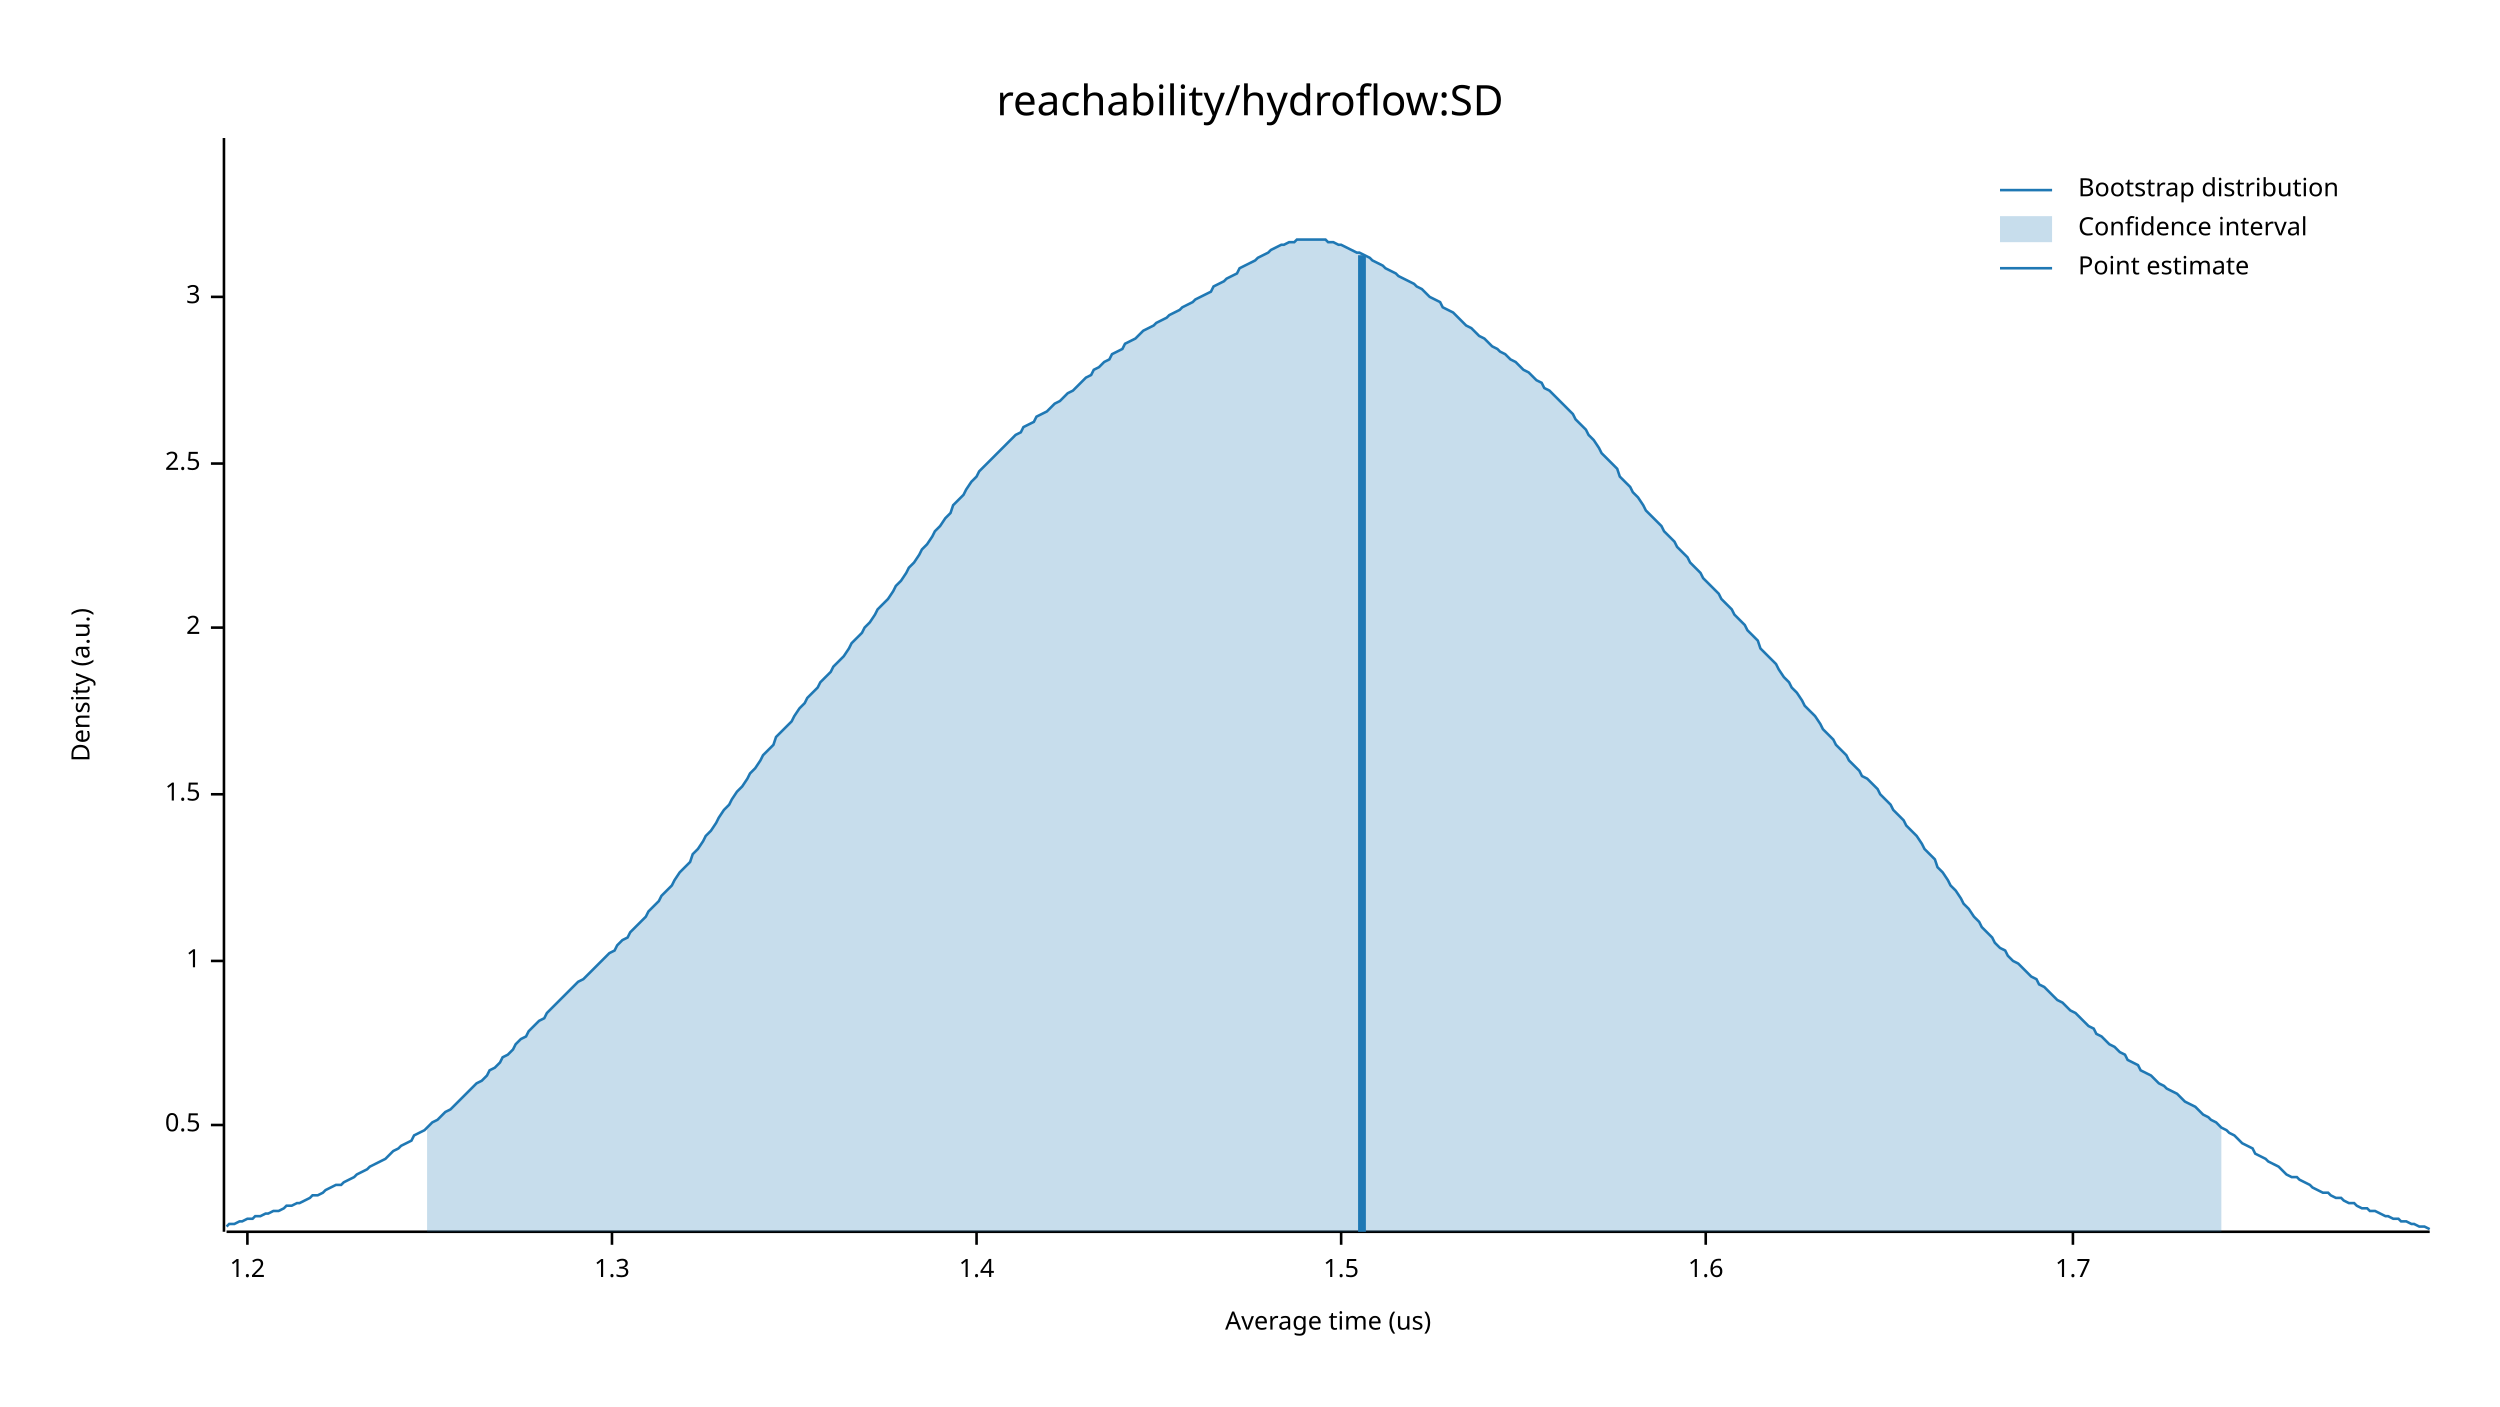
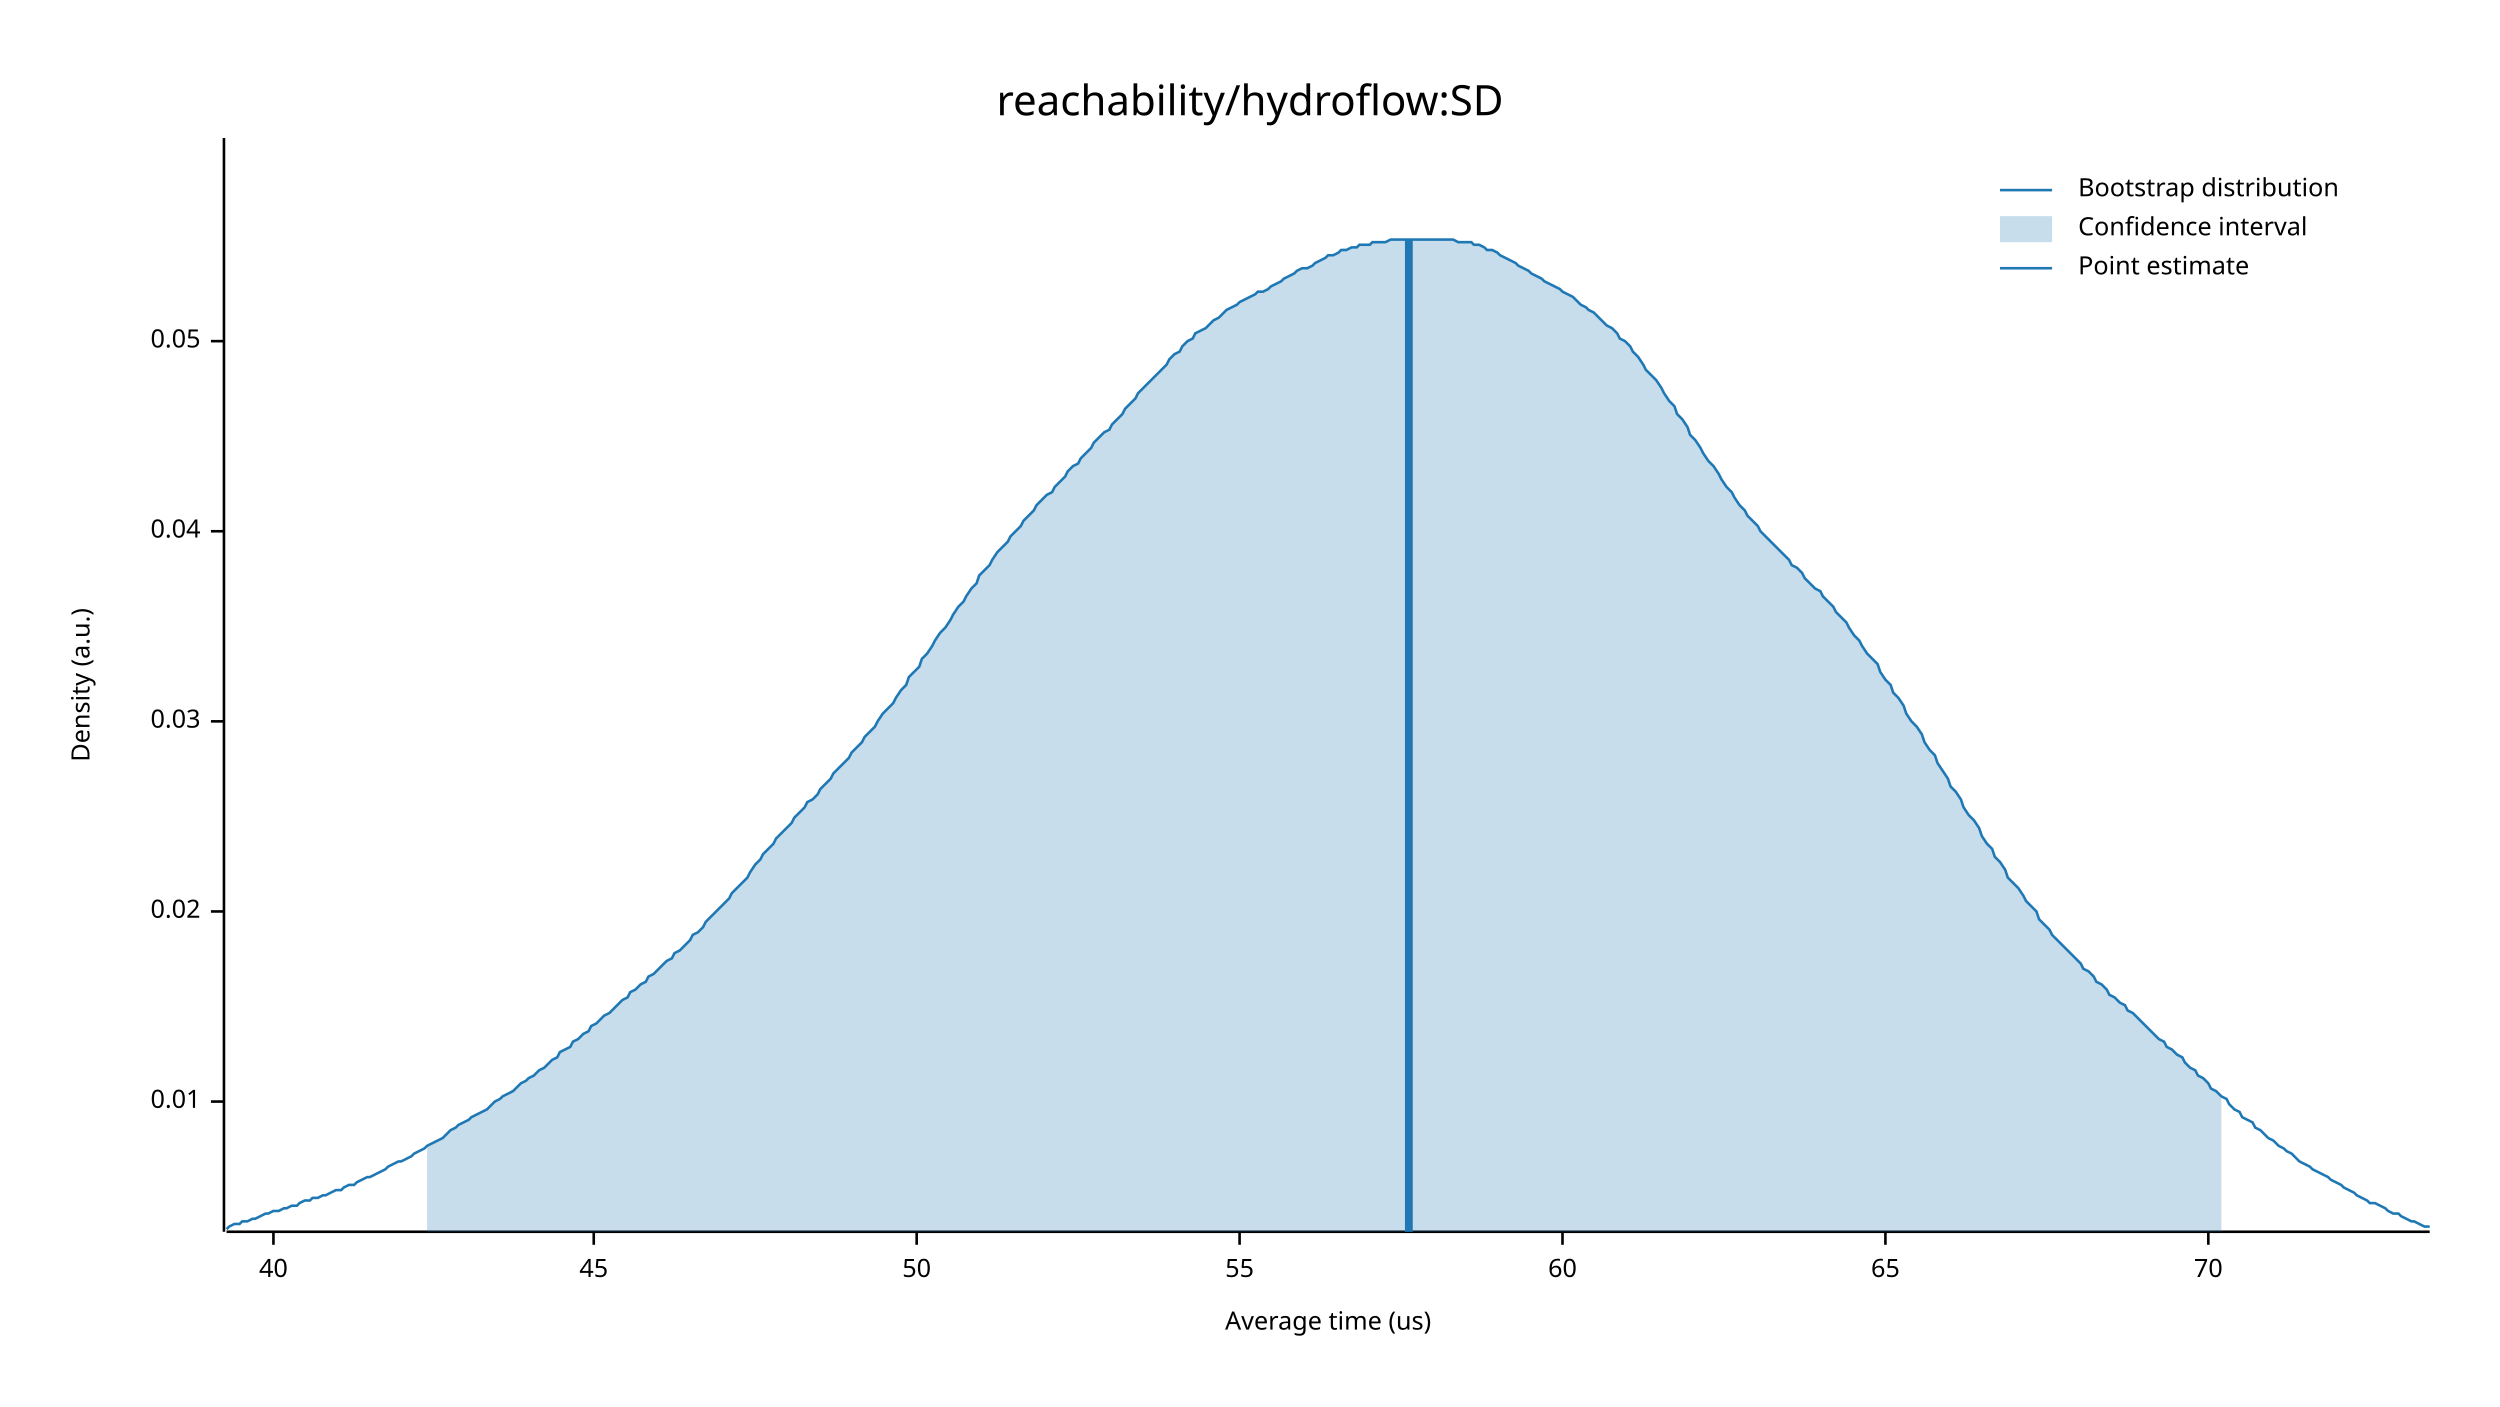
<svg xmlns="http://www.w3.org/2000/svg" width="960" height="540" viewBox="0 0 960 540">
  <text x="480" y="32" dy="0.76em" text-anchor="middle" font-family="sans-serif" font-size="16.129" opacity="1" fill="#000000">
reachability/hydroflow:SD
</text>
  <text x="27" y="263" dy="0.76em" text-anchor="middle" font-family="sans-serif" font-size="9.677" opacity="1" fill="#000000" transform="rotate(270, 27, 263)">
Density (a.u.)
</text>
  <text x="510" y="513" dy="-0.5ex" text-anchor="middle" font-family="sans-serif" font-size="9.677" opacity="1" fill="#000000">
Average time (us)
</text>
  <polyline fill="none" opacity="1" stroke="#000000" stroke-width="1" points="86,53 86,473 " />
-   <text x="77" y="432" dy="0.5ex" text-anchor="end" font-family="sans-serif" font-size="9.677" opacity="1" fill="#000000">
- 0.5
+   <text x="77" y="423" dy="0.5ex" text-anchor="end" font-family="sans-serif" font-size="9.677" opacity="1" fill="#000000">
+ 0.01
</text>
-   <polyline fill="none" opacity="1" stroke="#000000" stroke-width="1" points="81,432 86,432 " />
-   <text x="77" y="369" dy="0.5ex" text-anchor="end" font-family="sans-serif" font-size="9.677" opacity="1" fill="#000000">
- 1
+   <polyline fill="none" opacity="1" stroke="#000000" stroke-width="1" points="81,423 86,423 " />
+   <text x="77" y="350" dy="0.5ex" text-anchor="end" font-family="sans-serif" font-size="9.677" opacity="1" fill="#000000">
+ 0.02
</text>
-   <polyline fill="none" opacity="1" stroke="#000000" stroke-width="1" points="81,369 86,369 " />
-   <text x="77" y="305" dy="0.5ex" text-anchor="end" font-family="sans-serif" font-size="9.677" opacity="1" fill="#000000">
- 1.5
+   <polyline fill="none" opacity="1" stroke="#000000" stroke-width="1" points="81,350 86,350 " />
+   <text x="77" y="277" dy="0.5ex" text-anchor="end" font-family="sans-serif" font-size="9.677" opacity="1" fill="#000000">
+ 0.03
</text>
-   <polyline fill="none" opacity="1" stroke="#000000" stroke-width="1" points="81,305 86,305 " />
-   <text x="77" y="241" dy="0.5ex" text-anchor="end" font-family="sans-serif" font-size="9.677" opacity="1" fill="#000000">
- 2
+   <polyline fill="none" opacity="1" stroke="#000000" stroke-width="1" points="81,277 86,277 " />
+   <text x="77" y="204" dy="0.5ex" text-anchor="end" font-family="sans-serif" font-size="9.677" opacity="1" fill="#000000">
+ 0.04
</text>
-   <polyline fill="none" opacity="1" stroke="#000000" stroke-width="1" points="81,241 86,241 " />
-   <text x="77" y="178" dy="0.5ex" text-anchor="end" font-family="sans-serif" font-size="9.677" opacity="1" fill="#000000">
- 2.5
+   <polyline fill="none" opacity="1" stroke="#000000" stroke-width="1" points="81,204 86,204 " />
+   <text x="77" y="131" dy="0.5ex" text-anchor="end" font-family="sans-serif" font-size="9.677" opacity="1" fill="#000000">
+ 0.05
</text>
-   <polyline fill="none" opacity="1" stroke="#000000" stroke-width="1" points="81,178 86,178 " />
-   <text x="77" y="114" dy="0.5ex" text-anchor="end" font-family="sans-serif" font-size="9.677" opacity="1" fill="#000000">
- 3
+   <polyline fill="none" opacity="1" stroke="#000000" stroke-width="1" points="81,131 86,131 " />
+   <polyline fill="none" opacity="1" stroke="#000000" stroke-width="1" points="87,473 933,473 " />
+   <text x="105" y="483" dy="0.76em" text-anchor="middle" font-family="sans-serif" font-size="9.677" opacity="1" fill="#000000">
+ 40
</text>
-   <polyline fill="none" opacity="1" stroke="#000000" stroke-width="1" points="81,114 86,114 " />
-   <polyline fill="none" opacity="1" stroke="#000000" stroke-width="1" points="87,473 933,473 " />
-   <text x="95" y="483" dy="0.76em" text-anchor="middle" font-family="sans-serif" font-size="9.677" opacity="1" fill="#000000">
- 1.2
+   <polyline fill="none" opacity="1" stroke="#000000" stroke-width="1" points="105,473 105,478 " />
+   <text x="228" y="483" dy="0.76em" text-anchor="middle" font-family="sans-serif" font-size="9.677" opacity="1" fill="#000000">
+ 45
</text>
-   <polyline fill="none" opacity="1" stroke="#000000" stroke-width="1" points="95,473 95,478 " />
-   <text x="235" y="483" dy="0.76em" text-anchor="middle" font-family="sans-serif" font-size="9.677" opacity="1" fill="#000000">
- 1.3
+   <polyline fill="none" opacity="1" stroke="#000000" stroke-width="1" points="228,473 228,478 " />
+   <text x="352" y="483" dy="0.76em" text-anchor="middle" font-family="sans-serif" font-size="9.677" opacity="1" fill="#000000">
+ 50
</text>
-   <polyline fill="none" opacity="1" stroke="#000000" stroke-width="1" points="235,473 235,478 " />
-   <text x="375" y="483" dy="0.76em" text-anchor="middle" font-family="sans-serif" font-size="9.677" opacity="1" fill="#000000">
- 1.4
+   <polyline fill="none" opacity="1" stroke="#000000" stroke-width="1" points="352,473 352,478 " />
+   <text x="476" y="483" dy="0.76em" text-anchor="middle" font-family="sans-serif" font-size="9.677" opacity="1" fill="#000000">
+ 55
</text>
-   <polyline fill="none" opacity="1" stroke="#000000" stroke-width="1" points="375,473 375,478 " />
-   <text x="515" y="483" dy="0.76em" text-anchor="middle" font-family="sans-serif" font-size="9.677" opacity="1" fill="#000000">
- 1.5
+   <polyline fill="none" opacity="1" stroke="#000000" stroke-width="1" points="476,473 476,478 " />
+   <text x="600" y="483" dy="0.76em" text-anchor="middle" font-family="sans-serif" font-size="9.677" opacity="1" fill="#000000">
+ 60
</text>
-   <polyline fill="none" opacity="1" stroke="#000000" stroke-width="1" points="515,473 515,478 " />
-   <text x="655" y="483" dy="0.76em" text-anchor="middle" font-family="sans-serif" font-size="9.677" opacity="1" fill="#000000">
- 1.6
+   <polyline fill="none" opacity="1" stroke="#000000" stroke-width="1" points="600,473 600,478 " />
+   <text x="724" y="483" dy="0.76em" text-anchor="middle" font-family="sans-serif" font-size="9.677" opacity="1" fill="#000000">
+ 65
</text>
-   <polyline fill="none" opacity="1" stroke="#000000" stroke-width="1" points="655,473 655,478 " />
-   <text x="796" y="483" dy="0.76em" text-anchor="middle" font-family="sans-serif" font-size="9.677" opacity="1" fill="#000000">
- 1.7
+   <polyline fill="none" opacity="1" stroke="#000000" stroke-width="1" points="724,473 724,478 " />
+   <text x="848" y="483" dy="0.76em" text-anchor="middle" font-family="sans-serif" font-size="9.677" opacity="1" fill="#000000">
+ 70
</text>
-   <polyline fill="none" opacity="1" stroke="#000000" stroke-width="1" points="796,473 796,478 " />
-   <polyline fill="none" opacity="1" stroke="#1F78B4" stroke-width="1" points="87,471 88,470 90,470 92,469 93,469 95,468 97,468 98,467 100,467 102,466 103,466 105,465 107,465 109,464 110,463 112,463 114,462 115,462 117,461 119,460 120,459 122,459 124,458 125,457 127,456 129,455 131,455 132,454 134,453 136,452 137,451 139,450 141,449 142,448 144,447 146,446 148,445 149,444 151,442 153,441 154,440 156,439 158,438 159,436 161,435 163,434 164,433 166,431 168,430 170,428 171,427 173,426 175,424 176,423 178,421 180,419 181,418 183,416 185,415 187,413 188,411 190,410 192,408 193,406 195,405 197,403 198,401 200,399 202,398 203,396 205,394 207,392 209,391 210,389 212,387 214,385 215,384 217,382 219,380 220,379 222,377 224,376 226,374 227,373 229,371 231,369 232,368 234,366 236,365 237,363 239,361 241,360 242,358 244,356 246,354 248,352 249,350 251,348 253,346 254,344 256,342 258,340 259,338 261,335 263,333 265,331 266,328 268,326 270,323 271,321 273,319 275,316 276,314 278,311 280,309 281,307 283,304 285,302 287,299 288,297 290,295 292,292 293,290 295,288 297,286 298,283 300,281 302,279 304,277 305,275 307,272 309,270 310,268 312,266 314,264 315,262 317,260 319,258 320,256 322,254 324,252 326,249 327,247 329,245 331,243 332,241 334,239 336,236 337,234 339,232 341,230 343,227 344,225 346,223 348,220 349,218 351,216 353,213 354,211 356,209 358,206 359,204 361,202 363,199 365,197 366,194 368,192 370,190 371,188 373,185 375,183 376,181 378,179 380,177 381,176 383,174 385,172 387,170 388,169 390,167 392,166 393,164 395,163 397,162 398,160 400,159 402,158 404,156 405,155 407,154 409,152 410,151 412,150 414,148 415,147 417,145 419,144 420,142 422,141 424,139 426,138 427,136 429,135 431,134 432,132 434,131 436,130 437,129 439,127 441,126 443,125 444,124 446,123 448,122 449,121 451,120 453,119 454,118 456,117 458,116 459,115 461,114 463,113 465,112 466,110 468,109 470,108 471,107 473,106 475,105 476,103 478,102 480,101 482,100 483,99 485,98 487,97 488,96 490,95 492,94 493,94 495,93 497,93 498,92 500,92 502,92 504,92 505,92 507,92 509,92 510,93 512,93 514,94 515,94 517,95 519,96 521,97 522,97 524,98 526,99 527,100 529,101 531,102 532,103 534,104 536,105 537,106 539,107 541,108 543,109 544,110 546,111 548,113 549,114 551,115 553,116 554,118 556,119 558,120 560,122 561,123 563,125 565,126 566,127 568,129 570,130 571,131 573,133 575,134 576,135 578,136 580,138 582,139 583,140 585,142 587,143 588,144 590,146 592,147 593,149 595,150 597,152 599,154 600,155 602,157 604,159 605,161 607,163 609,165 610,167 612,169 614,172 615,174 617,176 619,178 621,180 622,183 624,185 626,187 627,189 629,191 631,194 632,196 634,198 636,200 638,202 639,204 641,206 643,208 644,210 646,212 648,214 649,216 651,218 653,220 654,222 656,224 658,226 660,228 661,230 663,232 665,234 666,236 668,238 670,240 671,242 673,244 675,246 676,249 678,251 680,253 682,255 683,257 685,260 687,262 688,264 690,266 692,269 693,271 695,273 697,275 699,278 700,280 702,282 704,284 705,286 707,288 709,290 710,292 712,294 714,296 715,298 717,299 719,301 721,303 722,305 724,307 726,309 727,311 729,313 731,315 732,317 734,319 736,321 738,324 739,326 741,328 743,330 744,333 746,335 748,338 749,340 751,342 753,345 754,347 756,349 758,352 760,354 761,356 763,358 765,360 766,362 768,364 770,365 771,367 773,369 775,370 777,372 778,373 780,375 782,376 783,378 785,379 787,381 788,382 790,384 792,385 793,386 795,388 797,389 799,391 800,392 802,394 804,395 805,397 807,398 809,400 810,401 812,402 814,404 816,405 817,407 819,408 821,409 822,411 824,412 826,413 827,414 829,416 831,417 832,418 834,419 836,420 838,422 839,423 841,424 843,425 844,426 846,428 848,429 849,430 851,431 853,433 855,434 856,435 858,436 860,438 861,439 863,440 865,441 866,443 868,444 870,445 871,446 873,447 875,448 877,450 878,451 880,452 882,452 883,453 885,454 887,455 888,456 890,457 892,458 894,458 895,459 897,460 899,460 900,461 902,462 904,462 905,463 907,464 909,464 910,465 912,465 914,466 916,467 917,467 919,468 921,468 922,469 924,469 926,470 927,470 929,471 931,471 933,472 " />
-   <polygon opacity="0.25" fill="#1F78B4" points="164,433 166,431 168,430 170,428 171,427 173,426 175,424 176,423 178,421 180,419 181,418 183,416 185,415 187,413 188,411 190,410 192,408 193,406 195,405 197,403 198,401 200,399 202,398 203,396 205,394 207,392 209,391 210,389 212,387 214,385 215,384 217,382 219,380 220,379 222,377 224,376 226,374 227,373 229,371 231,369 232,368 234,366 236,365 237,363 239,361 241,360 242,358 244,356 246,354 248,352 249,350 251,348 253,346 254,344 256,342 258,340 259,338 261,335 263,333 265,331 266,328 268,326 270,323 271,321 273,319 275,316 276,314 278,311 280,309 281,307 283,304 285,302 287,299 288,297 290,295 292,292 293,290 295,288 297,286 298,283 300,281 302,279 304,277 305,275 307,272 309,270 310,268 312,266 314,264 315,262 317,260 319,258 320,256 322,254 324,252 326,249 327,247 329,245 331,243 332,241 334,239 336,236 337,234 339,232 341,230 343,227 344,225 346,223 348,220 349,218 351,216 353,213 354,211 356,209 358,206 359,204 361,202 363,199 365,197 366,194 368,192 370,190 371,188 373,185 375,183 376,181 378,179 380,177 381,176 383,174 385,172 387,170 388,169 390,167 392,166 393,164 395,163 397,162 398,160 400,159 402,158 404,156 405,155 407,154 409,152 410,151 412,150 414,148 415,147 417,145 419,144 420,142 422,141 424,139 426,138 427,136 429,135 431,134 432,132 434,131 436,130 437,129 439,127 441,126 443,125 444,124 446,123 448,122 449,121 451,120 453,119 454,118 456,117 458,116 459,115 461,114 463,113 465,112 466,110 468,109 470,108 471,107 473,106 475,105 476,103 478,102 480,101 482,100 483,99 485,98 487,97 488,96 490,95 492,94 493,94 495,93 497,93 498,92 500,92 502,92 504,92 505,92 507,92 509,92 510,93 512,93 514,94 515,94 517,95 519,96 521,97 522,97 524,98 526,99 527,100 529,101 531,102 532,103 534,104 536,105 537,106 539,107 541,108 543,109 544,110 546,111 548,113 549,114 551,115 553,116 554,118 556,119 558,120 560,122 561,123 563,125 565,126 566,127 568,129 570,130 571,131 573,133 575,134 576,135 578,136 580,138 582,139 583,140 585,142 587,143 588,144 590,146 592,147 593,149 595,150 597,152 599,154 600,155 602,157 604,159 605,161 607,163 609,165 610,167 612,169 614,172 615,174 617,176 619,178 621,180 622,183 624,185 626,187 627,189 629,191 631,194 632,196 634,198 636,200 638,202 639,204 641,206 643,208 644,210 646,212 648,214 649,216 651,218 653,220 654,222 656,224 658,226 660,228 661,230 663,232 665,234 666,236 668,238 670,240 671,242 673,244 675,246 676,249 678,251 680,253 682,255 683,257 685,260 687,262 688,264 690,266 692,269 693,271 695,273 697,275 699,278 700,280 702,282 704,284 705,286 707,288 709,290 710,292 712,294 714,296 715,298 717,299 719,301 721,303 722,305 724,307 726,309 727,311 729,313 731,315 732,317 734,319 736,321 738,324 739,326 741,328 743,330 744,333 746,335 748,338 749,340 751,342 753,345 754,347 756,349 758,352 760,354 761,356 763,358 765,360 766,362 768,364 770,365 771,367 773,369 775,370 777,372 778,373 780,375 782,376 783,378 785,379 787,381 788,382 790,384 792,385 793,386 795,388 797,389 799,391 800,392 802,394 804,395 805,397 807,398 809,400 810,401 812,402 814,404 816,405 817,407 819,408 821,409 822,411 824,412 826,413 827,414 829,416 831,417 832,418 834,419 836,420 838,422 839,423 841,424 843,425 844,426 846,428 848,429 849,430 851,431 853,433 853,473 164,473 " />
-   <polyline fill="none" opacity="1" stroke="#1F78B4" stroke-width="3" points="523,473 523,98 " />
+   <polyline fill="none" opacity="1" stroke="#000000" stroke-width="1" points="848,473 848,478 " />
+   <polyline fill="none" opacity="1" stroke="#1F78B4" stroke-width="1" points="87,472 88,471 90,470 92,470 93,469 95,469 97,468 98,468 100,467 102,466 103,466 105,465 107,465 109,464 110,464 112,463 114,463 115,462 117,461 119,461 120,460 122,460 124,459 125,459 127,458 129,457 131,457 132,456 134,455 136,455 137,454 139,453 141,452 142,452 144,451 146,450 148,449 149,448 151,447 153,446 154,446 156,445 158,444 159,443 161,442 163,441 164,440 166,439 168,438 170,437 171,436 173,434 175,433 176,432 178,431 180,430 181,429 183,428 185,427 187,426 188,425 190,423 192,422 193,421 195,420 197,419 198,418 200,416 202,415 203,414 205,413 207,411 209,410 210,409 212,407 214,406 215,404 217,403 219,402 220,400 222,399 224,397 226,396 227,394 229,393 231,391 232,390 234,389 236,387 237,386 239,384 241,383 242,381 244,380 246,378 248,377 249,375 251,374 253,372 254,371 256,369 258,368 259,366 261,365 263,363 265,361 266,359 268,358 270,356 271,354 273,352 275,350 276,349 278,347 280,345 281,343 283,341 285,339 287,337 288,335 290,332 292,330 293,328 295,326 297,324 298,322 300,320 302,318 304,316 305,314 307,312 309,310 310,308 312,307 314,305 315,303 317,301 319,299 320,297 322,295 324,293 326,291 327,289 329,287 331,285 332,283 334,281 336,279 337,277 339,274 341,272 343,270 344,268 346,265 348,263 349,260 351,258 353,256 354,253 356,251 358,248 359,246 361,243 363,241 365,238 366,236 368,233 370,231 371,229 373,226 375,224 376,221 378,219 380,217 381,215 383,212 385,210 387,208 388,206 390,204 392,202 393,200 395,198 397,196 398,194 400,192 402,190 404,189 405,187 407,185 409,183 410,181 412,179 414,178 415,176 417,174 419,172 420,170 422,168 424,166 426,165 427,163 429,161 431,159 432,157 434,155 436,153 437,151 439,149 441,147 443,145 444,144 446,142 448,140 449,138 451,136 453,135 454,133 456,131 458,130 459,128 461,127 463,126 465,124 466,123 468,122 470,120 471,119 473,118 475,117 476,116 478,115 480,114 482,113 483,112 485,112 487,111 488,110 490,109 492,108 493,107 495,106 497,105 498,104 500,103 502,103 504,102 505,101 507,100 509,99 510,98 512,98 514,97 515,96 517,96 519,95 521,95 522,94 524,94 526,94 527,93 529,93 531,93 532,93 534,92 536,92 537,92 539,92 541,92 543,92 544,92 546,92 548,92 549,92 551,92 553,92 554,92 556,92 558,92 560,93 561,93 563,93 565,93 566,94 568,94 570,95 571,96 573,96 575,97 576,98 578,99 580,100 582,101 583,102 585,103 587,104 588,105 590,106 592,107 593,108 595,109 597,110 599,111 600,112 602,113 604,114 605,115 607,117 609,118 610,119 612,120 614,122 615,123 617,125 619,126 621,128 622,130 624,131 626,133 627,135 629,137 631,140 632,142 634,144 636,146 638,149 639,151 641,154 643,156 644,159 646,161 648,164 649,167 651,169 653,172 654,174 656,177 658,179 660,182 661,184 663,187 665,189 666,191 668,194 670,196 671,198 673,200 675,202 676,204 678,206 680,208 682,210 683,211 685,213 687,215 688,217 690,218 692,220 693,222 695,224 697,226 699,227 700,229 702,231 704,233 705,235 707,237 709,239 710,241 712,244 714,246 715,248 717,251 719,253 721,255 722,258 724,261 726,263 727,266 729,268 731,271 732,274 734,277 736,279 738,282 739,285 741,288 743,290 744,293 746,296 748,299 749,302 751,304 753,307 754,310 756,313 758,315 760,318 761,321 763,324 765,326 766,329 768,331 770,334 771,337 773,339 775,341 777,344 778,346 780,348 782,350 783,353 785,355 787,357 788,359 790,361 792,363 793,364 795,366 797,368 799,370 800,372 802,373 804,375 805,377 807,378 809,380 810,382 812,383 814,385 816,386 817,388 819,389 821,391 822,392 824,394 826,396 827,397 829,399 831,400 832,402 834,403 836,405 838,406 839,408 841,410 843,411 844,413 846,414 848,416 849,418 851,419 853,421 855,422 856,424 858,426 860,427 861,429 863,430 865,431 866,433 868,434 870,436 871,437 873,438 875,440 877,441 878,442 880,443 882,445 883,446 885,447 887,448 888,449 890,450 892,451 894,452 895,453 897,454 899,455 900,456 902,457 904,458 905,459 907,460 909,461 910,462 912,462 914,463 916,464 917,465 919,466 921,466 922,467 924,468 926,469 927,469 929,470 931,471 933,471 " />
+   <polygon opacity="0.25" fill="#1F78B4" points="164,440 166,439 168,438 170,437 171,436 173,434 175,433 176,432 178,431 180,430 181,429 183,428 185,427 187,426 188,425 190,423 192,422 193,421 195,420 197,419 198,418 200,416 202,415 203,414 205,413 207,411 209,410 210,409 212,407 214,406 215,404 217,403 219,402 220,400 222,399 224,397 226,396 227,394 229,393 231,391 232,390 234,389 236,387 237,386 239,384 241,383 242,381 244,380 246,378 248,377 249,375 251,374 253,372 254,371 256,369 258,368 259,366 261,365 263,363 265,361 266,359 268,358 270,356 271,354 273,352 275,350 276,349 278,347 280,345 281,343 283,341 285,339 287,337 288,335 290,332 292,330 293,328 295,326 297,324 298,322 300,320 302,318 304,316 305,314 307,312 309,310 310,308 312,307 314,305 315,303 317,301 319,299 320,297 322,295 324,293 326,291 327,289 329,287 331,285 332,283 334,281 336,279 337,277 339,274 341,272 343,270 344,268 346,265 348,263 349,260 351,258 353,256 354,253 356,251 358,248 359,246 361,243 363,241 365,238 366,236 368,233 370,231 371,229 373,226 375,224 376,221 378,219 380,217 381,215 383,212 385,210 387,208 388,206 390,204 392,202 393,200 395,198 397,196 398,194 400,192 402,190 404,189 405,187 407,185 409,183 410,181 412,179 414,178 415,176 417,174 419,172 420,170 422,168 424,166 426,165 427,163 429,161 431,159 432,157 434,155 436,153 437,151 439,149 441,147 443,145 444,144 446,142 448,140 449,138 451,136 453,135 454,133 456,131 458,130 459,128 461,127 463,126 465,124 466,123 468,122 470,120 471,119 473,118 475,117 476,116 478,115 480,114 482,113 483,112 485,112 487,111 488,110 490,109 492,108 493,107 495,106 497,105 498,104 500,103 502,103 504,102 505,101 507,100 509,99 510,98 512,98 514,97 515,96 517,96 519,95 521,95 522,94 524,94 526,94 527,93 529,93 531,93 532,93 534,92 536,92 537,92 539,92 541,92 543,92 544,92 546,92 548,92 549,92 551,92 553,92 554,92 556,92 558,92 560,93 561,93 563,93 565,93 566,94 568,94 570,95 571,96 573,96 575,97 576,98 578,99 580,100 582,101 583,102 585,103 587,104 588,105 590,106 592,107 593,108 595,109 597,110 599,111 600,112 602,113 604,114 605,115 607,117 609,118 610,119 612,120 614,122 615,123 617,125 619,126 621,128 622,130 624,131 626,133 627,135 629,137 631,140 632,142 634,144 636,146 638,149 639,151 641,154 643,156 644,159 646,161 648,164 649,167 651,169 653,172 654,174 656,177 658,179 660,182 661,184 663,187 665,189 666,191 668,194 670,196 671,198 673,200 675,202 676,204 678,206 680,208 682,210 683,211 685,213 687,215 688,217 690,218 692,220 693,222 695,224 697,226 699,227 700,229 702,231 704,233 705,235 707,237 709,239 710,241 712,244 714,246 715,248 717,251 719,253 721,255 722,258 724,261 726,263 727,266 729,268 731,271 732,274 734,277 736,279 738,282 739,285 741,288 743,290 744,293 746,296 748,299 749,302 751,304 753,307 754,310 756,313 758,315 760,318 761,321 763,324 765,326 766,329 768,331 770,334 771,337 773,339 775,341 777,344 778,346 780,348 782,350 783,353 785,355 787,357 788,359 790,361 792,363 793,364 795,366 797,368 799,370 800,372 802,373 804,375 805,377 807,378 809,380 810,382 812,383 814,385 816,386 817,388 819,389 821,391 822,392 824,394 826,396 827,397 829,399 831,400 832,402 834,403 836,405 838,406 839,408 841,410 843,411 844,413 846,414 848,416 849,418 851,419 853,421 853,473 164,473 " />
+   <polyline fill="none" opacity="1" stroke="#1F78B4" stroke-width="3" points="541,473 541,92 " />
  <text x="798" y="68" dy="0.76em" text-anchor="start" font-family="sans-serif" font-size="9.677" opacity="1" fill="#000000">
Bootstrap distribution
</text>
  <text x="798" y="83" dy="0.76em" text-anchor="start" font-family="sans-serif" font-size="9.677" opacity="1" fill="#000000">
Confidence interval
</text>
  <text x="798" y="98" dy="0.76em" text-anchor="start" font-family="sans-serif" font-size="9.677" opacity="1" fill="#000000">
Point estimate
</text>
  <polyline fill="none" opacity="1" stroke="#1F78B4" stroke-width="1" points="768,73 788,73 " />
  <rect x="768" y="83" width="20" height="10" opacity="0.25" fill="#1F78B4" stroke="none" />
  <polyline fill="none" opacity="1" stroke="#1F78B4" stroke-width="1" points="768,103 788,103 " />
</svg>
